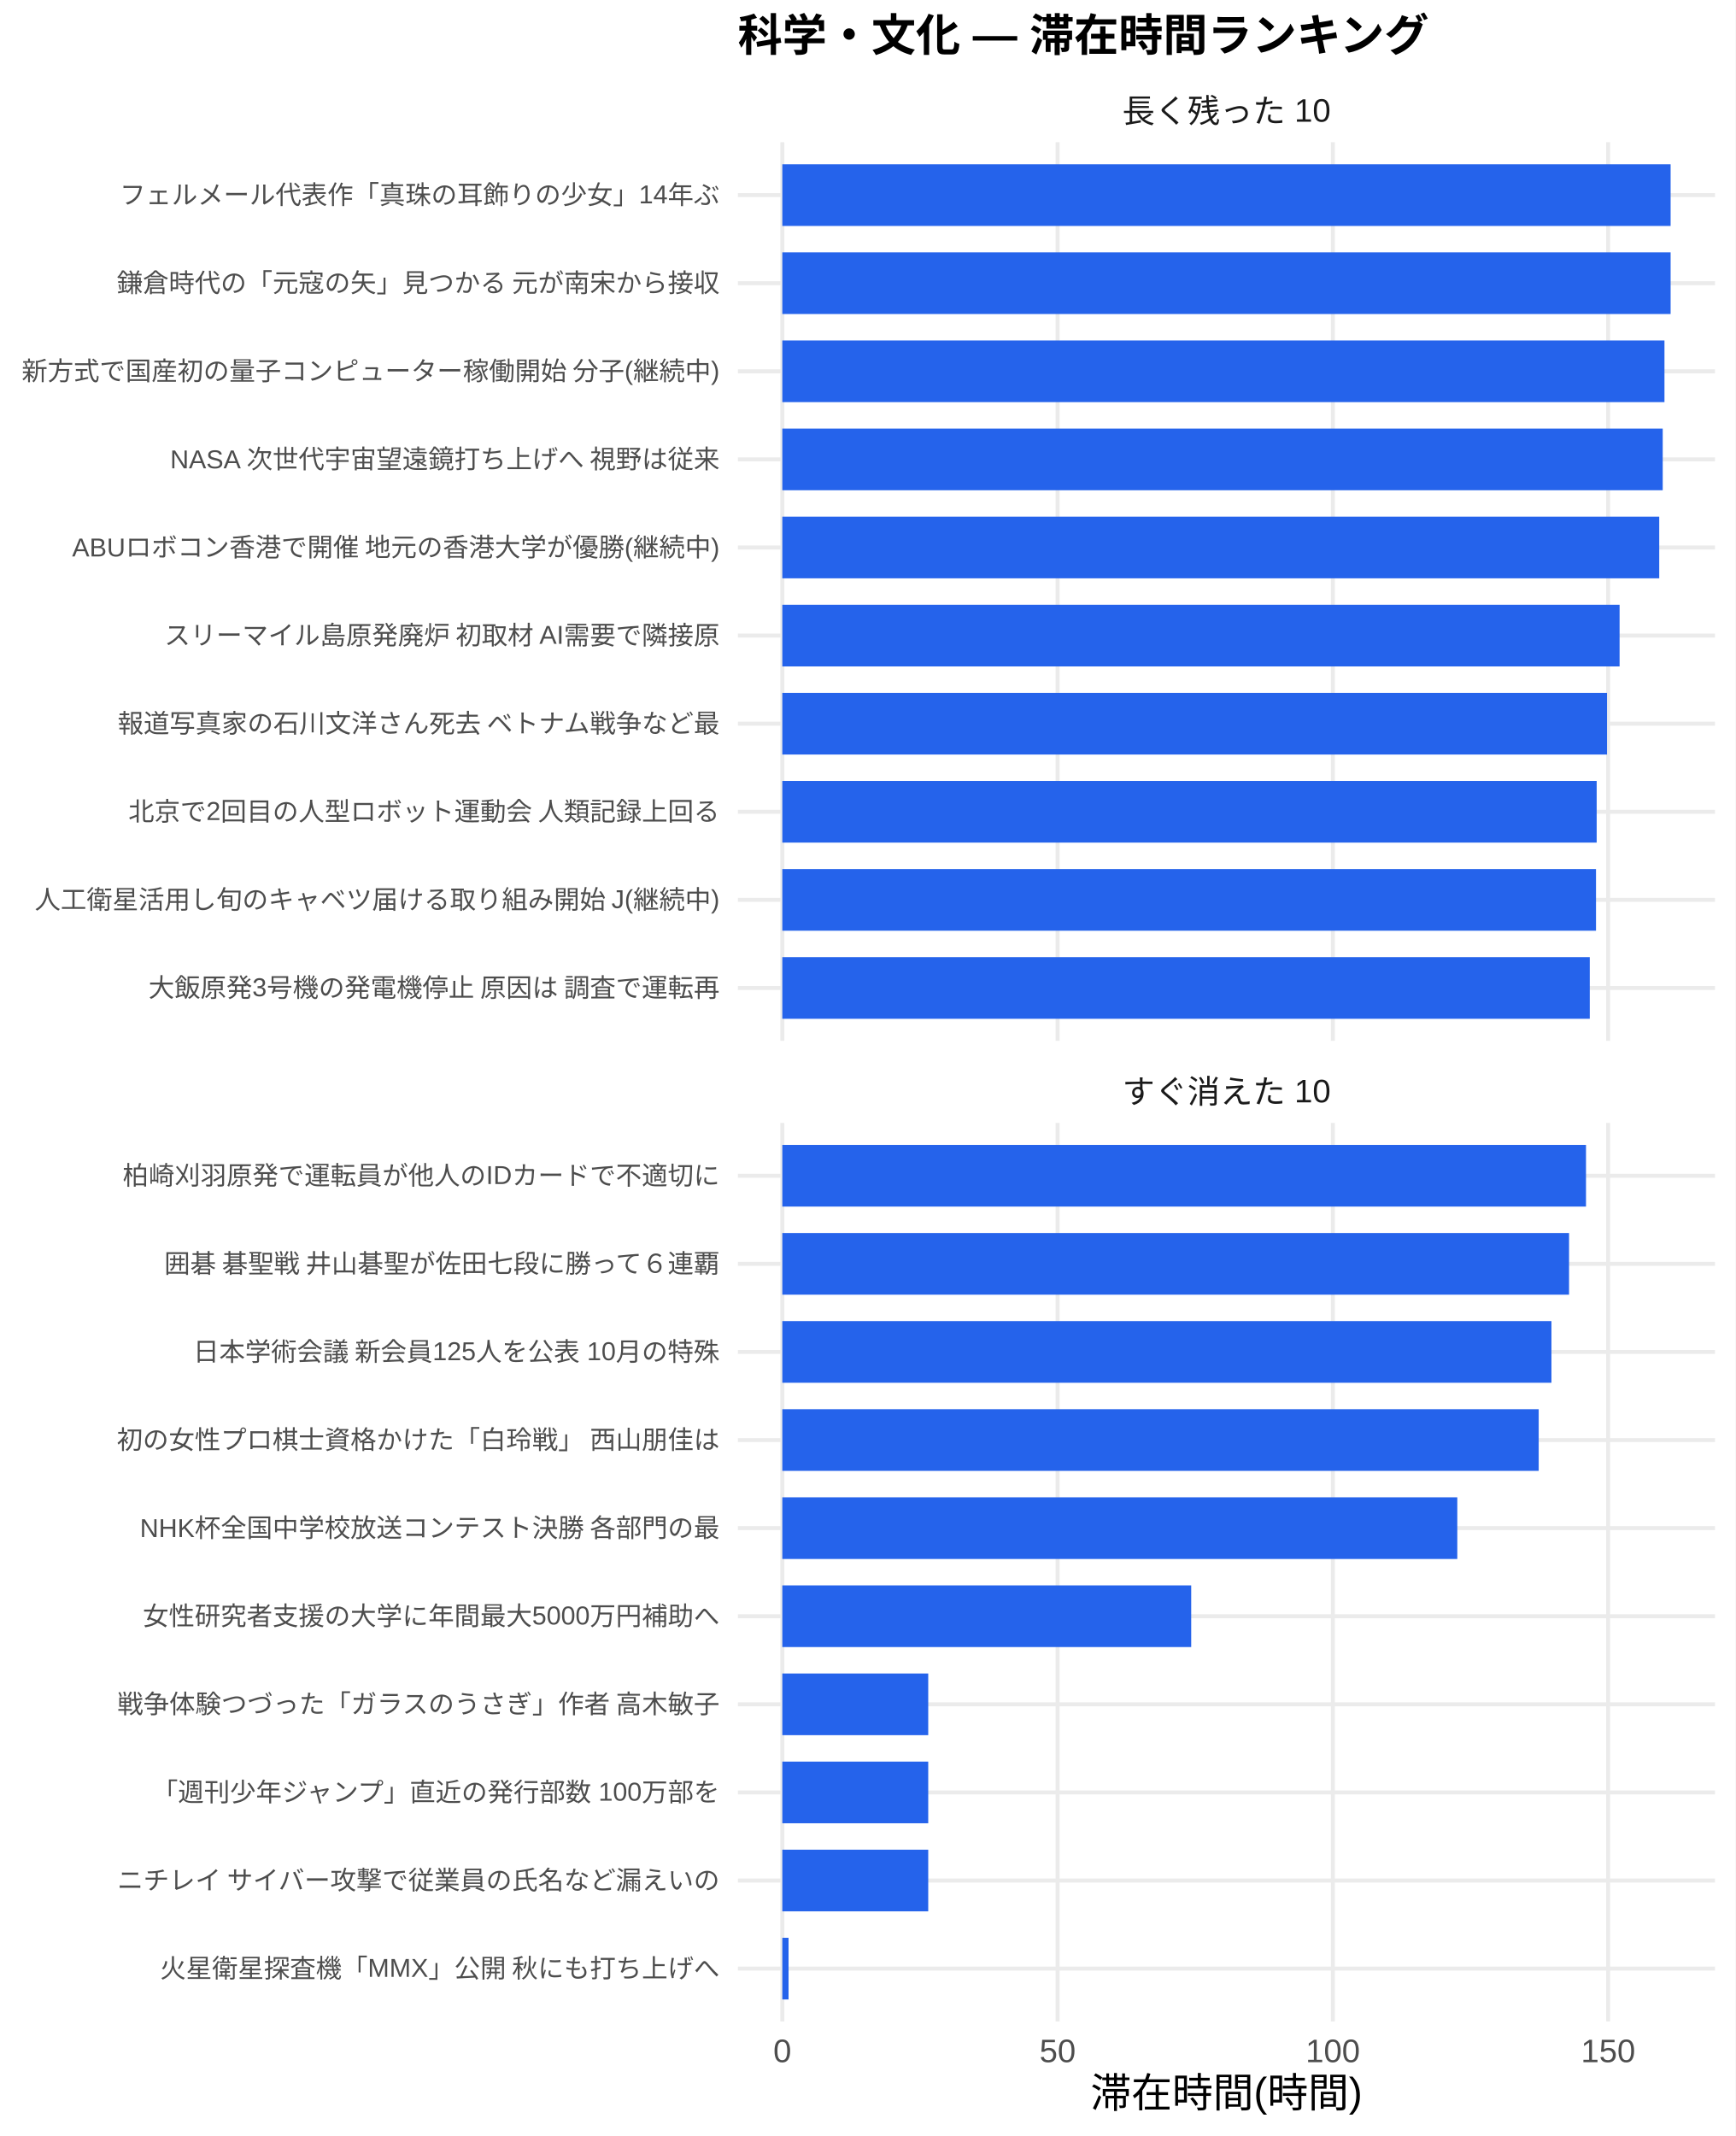
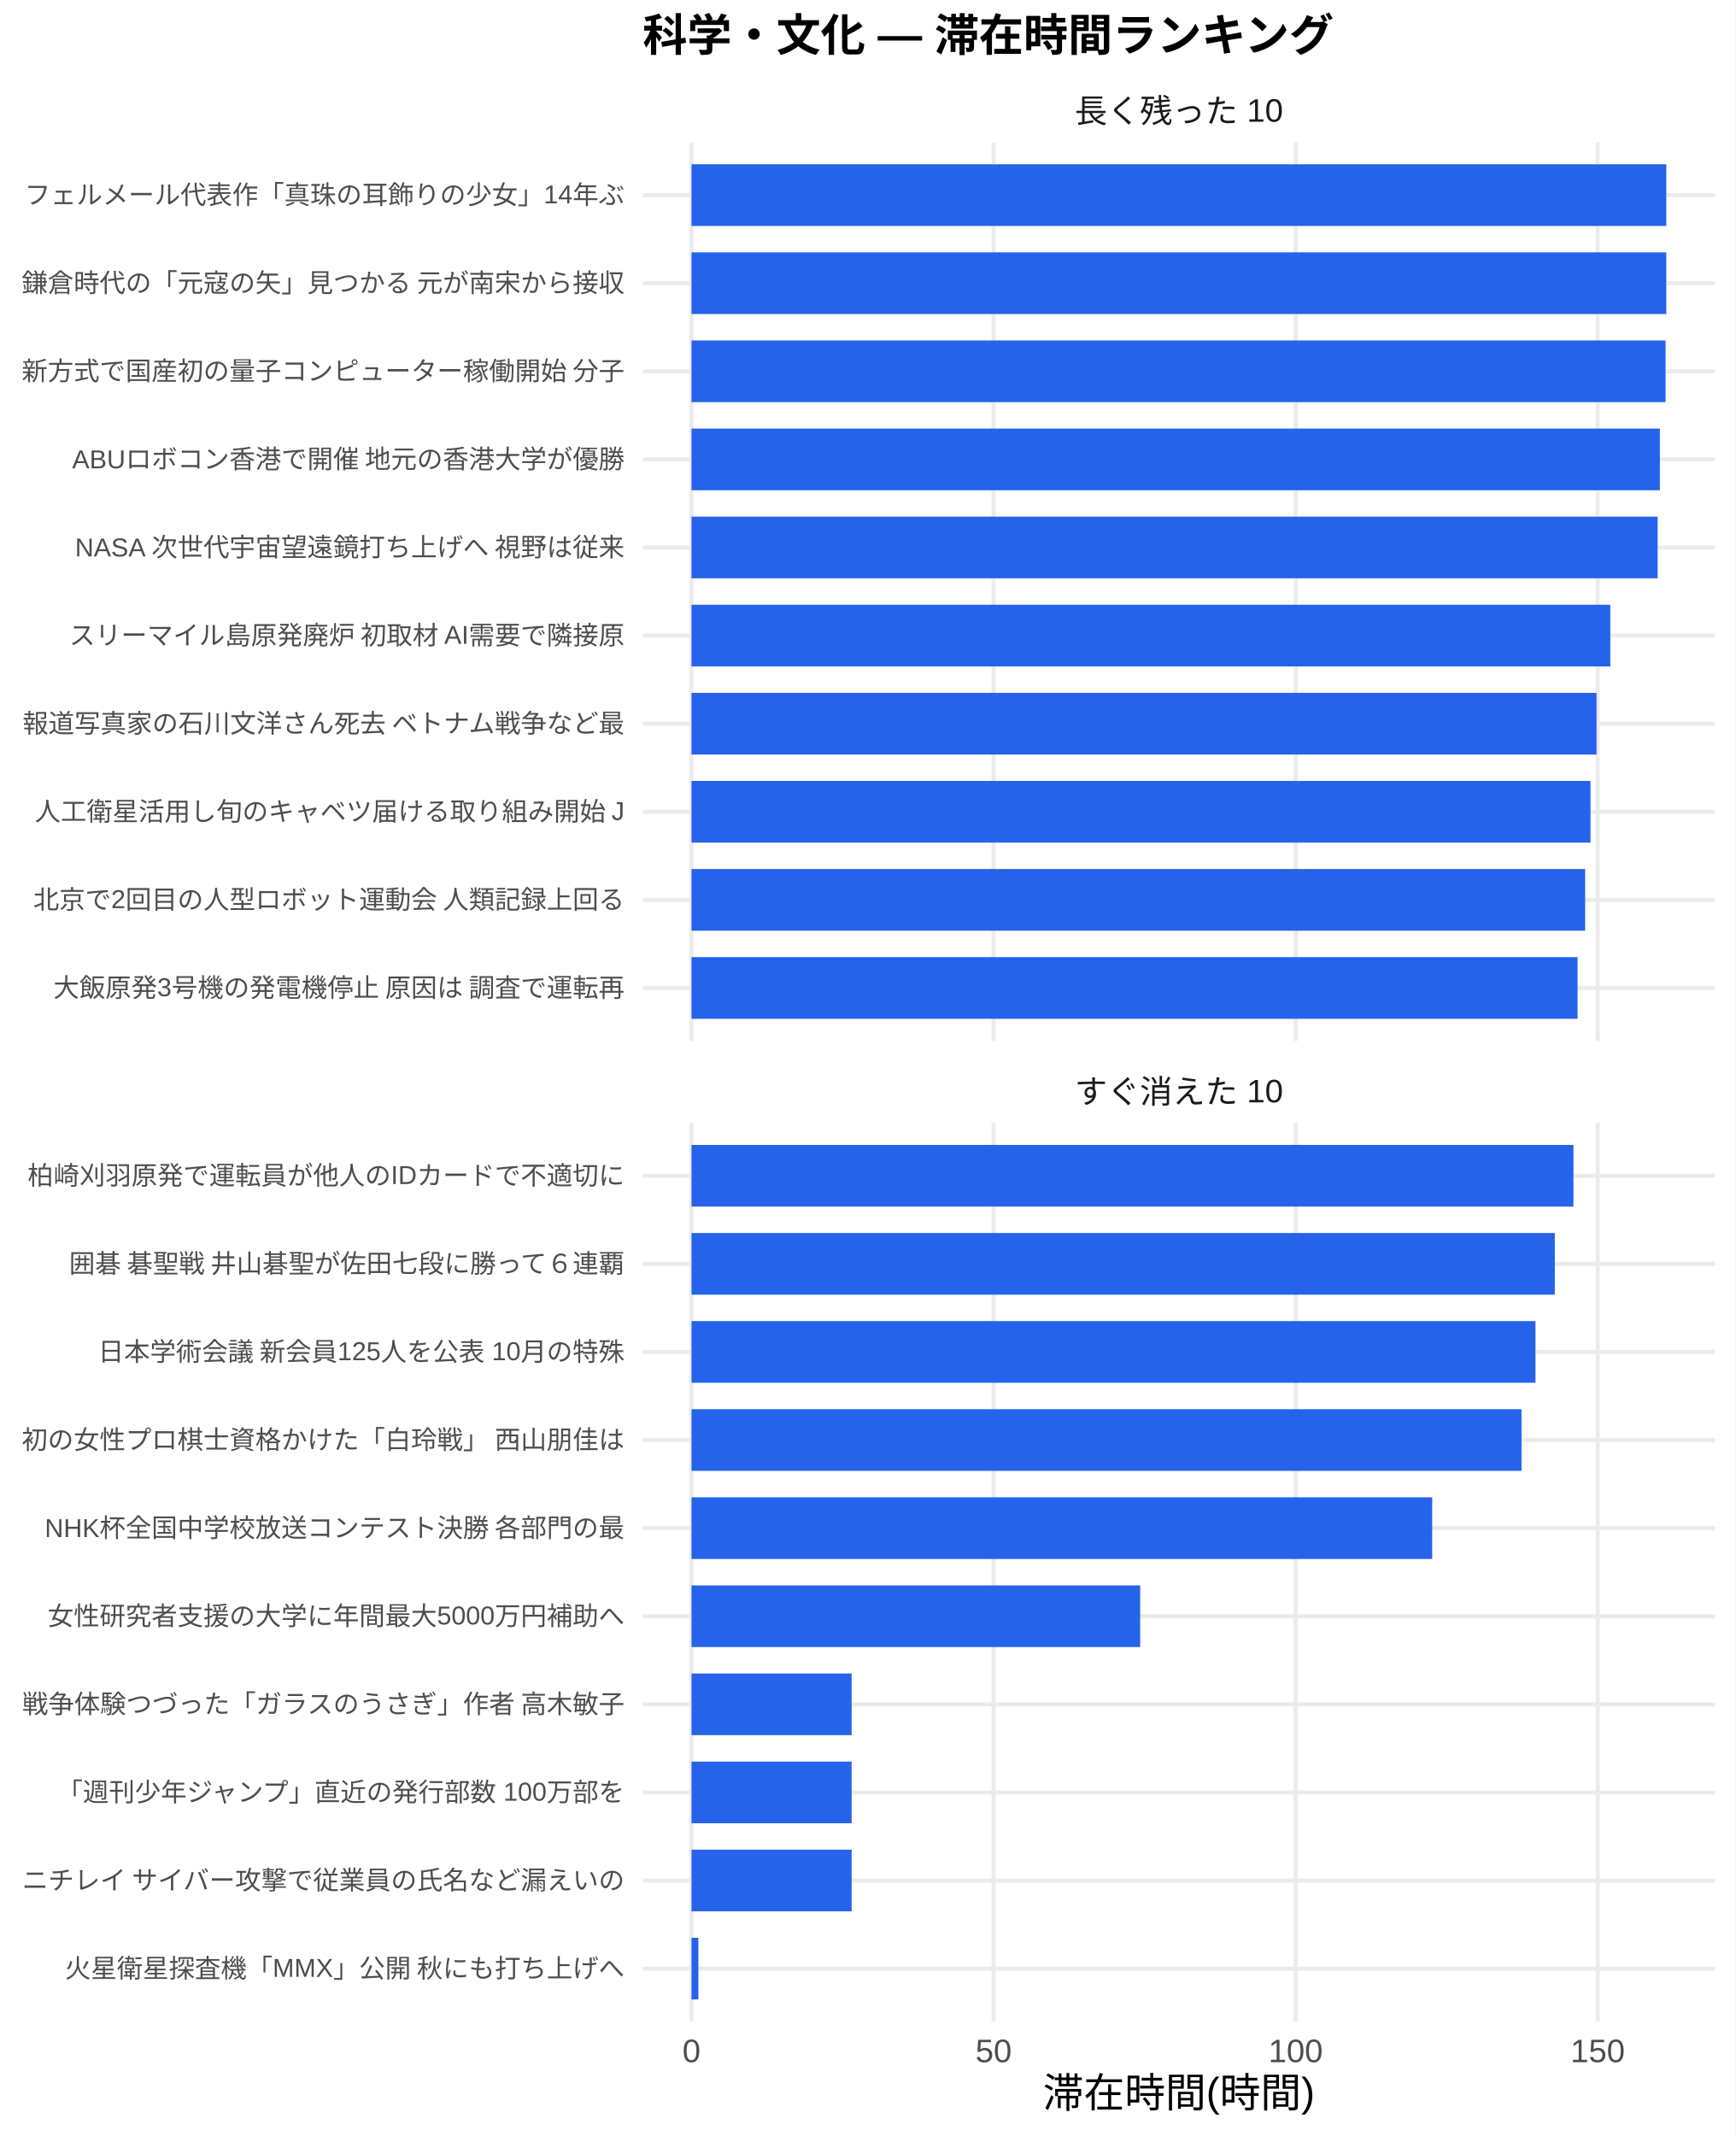
<svg xmlns="http://www.w3.org/2000/svg" width="468.00pt" height="576.00pt" viewBox="0 0 468.00 576.00">
  <g class="svglite">
    <defs>
      <style type="text/css">
    .svglite line, .svglite polyline, .svglite polygon, .svglite path, .svglite rect, .svglite circle {
      fill: none;
      stroke: #000000;
      stroke-linecap: round;
      stroke-linejoin: round;
      stroke-miterlimit: 10.00;
    }
    .svglite text {
      white-space: pre;
    }
    .svglite g.glyphgroup path {
      fill: inherit;
      stroke: none;
    }
  </style>
    </defs>
    <rect width="100%" height="100%" style="stroke: none; fill: #FFFFFF;" />
    <defs>
      <clipPath id="cpMC4wMHw0NjguMDB8MC4wMHw1NzYuMDA=">
        <rect x="0.00" y="0.00" width="468.00" height="576.00" />
      </clipPath>
    </defs>
    <g clip-path="url(#cpMC4wMHw0NjguMDB8MC4wMHw1NzYuMDA=)">
      <rect x="0.00" y="0.00" width="468.00" height="576.00" style="stroke-width: 1.07; stroke: none; fill: #FFFFFF;" />
    </g>
    <defs>
-       <clipPath id="cpMTk5LjAwfDQ2Mi41MnwzOC4zNnwyODAuNjc=">
-         <rect x="199.00" y="38.36" width="263.52" height="242.31" />
+       <clipPath id="cpMTczLjM1fDQ2Mi41MnwzOC4zNnwyODAuNjc=">
+         <rect x="173.35" y="38.36" width="289.17" height="242.31" />
      </clipPath>
    </defs>
-     <g clip-path="url(#cpMTk5LjAwfDQ2Mi41MnwzOC4zNnwyODAuNjc=)">
-       <polyline points="199.00,266.42 462.52,266.42 " style="stroke-width: 1.07; stroke: #EBEBEB; stroke-linecap: butt;" />
-       <polyline points="199.00,242.66 462.52,242.66 " style="stroke-width: 1.07; stroke: #EBEBEB; stroke-linecap: butt;" />
-       <polyline points="199.00,218.91 462.52,218.91 " style="stroke-width: 1.07; stroke: #EBEBEB; stroke-linecap: butt;" />
-       <polyline points="199.00,195.15 462.52,195.15 " style="stroke-width: 1.07; stroke: #EBEBEB; stroke-linecap: butt;" />
-       <polyline points="199.00,171.39 462.52,171.39 " style="stroke-width: 1.07; stroke: #EBEBEB; stroke-linecap: butt;" />
-       <polyline points="199.00,147.64 462.52,147.64 " style="stroke-width: 1.07; stroke: #EBEBEB; stroke-linecap: butt;" />
-       <polyline points="199.00,123.88 462.52,123.88 " style="stroke-width: 1.07; stroke: #EBEBEB; stroke-linecap: butt;" />
-       <polyline points="199.00,100.13 462.52,100.13 " style="stroke-width: 1.07; stroke: #EBEBEB; stroke-linecap: butt;" />
-       <polyline points="199.00,76.37 462.52,76.37 " style="stroke-width: 1.07; stroke: #EBEBEB; stroke-linecap: butt;" />
-       <polyline points="199.00,52.61 462.52,52.61 " style="stroke-width: 1.07; stroke: #EBEBEB; stroke-linecap: butt;" />
-       <polyline points="210.98,280.67 210.98,38.36 " style="stroke-width: 1.07; stroke: #EBEBEB; stroke-linecap: butt;" />
-       <polyline points="285.22,280.67 285.22,38.36 " style="stroke-width: 1.07; stroke: #EBEBEB; stroke-linecap: butt;" />
-       <polyline points="359.45,280.67 359.45,38.36 " style="stroke-width: 1.07; stroke: #EBEBEB; stroke-linecap: butt;" />
-       <polyline points="433.69,280.67 433.69,38.36 " style="stroke-width: 1.07; stroke: #EBEBEB; stroke-linecap: butt;" />
-       <rect x="210.98" y="44.30" width="239.56" height="16.63" style="stroke-width: 1.07; stroke: none; stroke-linecap: butt; stroke-linejoin: miter; fill: #2563EB;" />
-       <rect x="210.98" y="68.05" width="239.56" height="16.63" style="stroke-width: 1.07; stroke: none; stroke-linecap: butt; stroke-linejoin: miter; fill: #2563EB;" />
-       <rect x="210.98" y="91.81" width="237.90" height="16.63" style="stroke-width: 1.07; stroke: none; stroke-linecap: butt; stroke-linejoin: miter; fill: #2563EB;" />
-       <rect x="210.98" y="115.57" width="237.43" height="16.63" style="stroke-width: 1.07; stroke: none; stroke-linecap: butt; stroke-linejoin: miter; fill: #2563EB;" />
-       <rect x="210.98" y="139.32" width="236.49" height="16.63" style="stroke-width: 1.07; stroke: none; stroke-linecap: butt; stroke-linejoin: miter; fill: #2563EB;" />
-       <rect x="210.98" y="163.08" width="225.80" height="16.63" style="stroke-width: 1.07; stroke: none; stroke-linecap: butt; stroke-linejoin: miter; fill: #2563EB;" />
-       <rect x="210.98" y="186.84" width="222.41" height="16.63" style="stroke-width: 1.07; stroke: none; stroke-linecap: butt; stroke-linejoin: miter; fill: #2563EB;" />
-       <rect x="210.98" y="210.59" width="219.62" height="16.63" style="stroke-width: 1.07; stroke: none; stroke-linecap: butt; stroke-linejoin: miter; fill: #2563EB;" />
-       <rect x="210.98" y="234.35" width="219.44" height="16.63" style="stroke-width: 1.07; stroke: none; stroke-linecap: butt; stroke-linejoin: miter; fill: #2563EB;" />
-       <rect x="210.98" y="258.10" width="217.76" height="16.63" style="stroke-width: 1.07; stroke: none; stroke-linecap: butt; stroke-linejoin: miter; fill: #2563EB;" />
+     <g clip-path="url(#cpMTczLjM1fDQ2Mi41MnwzOC4zNnwyODAuNjc=)">
+       <polyline points="173.35,266.42 462.52,266.42 " style="stroke-width: 1.07; stroke: #EBEBEB; stroke-linecap: butt;" />
+       <polyline points="173.35,242.66 462.52,242.66 " style="stroke-width: 1.07; stroke: #EBEBEB; stroke-linecap: butt;" />
+       <polyline points="173.35,218.91 462.52,218.91 " style="stroke-width: 1.07; stroke: #EBEBEB; stroke-linecap: butt;" />
+       <polyline points="173.35,195.15 462.52,195.15 " style="stroke-width: 1.07; stroke: #EBEBEB; stroke-linecap: butt;" />
+       <polyline points="173.35,171.39 462.52,171.39 " style="stroke-width: 1.07; stroke: #EBEBEB; stroke-linecap: butt;" />
+       <polyline points="173.35,147.64 462.52,147.64 " style="stroke-width: 1.07; stroke: #EBEBEB; stroke-linecap: butt;" />
+       <polyline points="173.35,123.88 462.52,123.88 " style="stroke-width: 1.07; stroke: #EBEBEB; stroke-linecap: butt;" />
+       <polyline points="173.35,100.13 462.52,100.13 " style="stroke-width: 1.07; stroke: #EBEBEB; stroke-linecap: butt;" />
+       <polyline points="173.35,76.37 462.52,76.37 " style="stroke-width: 1.07; stroke: #EBEBEB; stroke-linecap: butt;" />
+       <polyline points="173.35,52.61 462.52,52.61 " style="stroke-width: 1.07; stroke: #EBEBEB; stroke-linecap: butt;" />
+       <polyline points="186.49,280.67 186.49,38.36 " style="stroke-width: 1.07; stroke: #EBEBEB; stroke-linecap: butt;" />
+       <polyline points="267.96,280.67 267.96,38.36 " style="stroke-width: 1.07; stroke: #EBEBEB; stroke-linecap: butt;" />
+       <polyline points="349.42,280.67 349.42,38.36 " style="stroke-width: 1.07; stroke: #EBEBEB; stroke-linecap: butt;" />
+       <polyline points="430.88,280.67 430.88,38.36 " style="stroke-width: 1.07; stroke: #EBEBEB; stroke-linecap: butt;" />
+       <rect x="186.49" y="44.30" width="262.88" height="16.63" style="stroke-width: 1.07; stroke: none; stroke-linecap: butt; stroke-linejoin: miter; fill: #2563EB;" />
+       <rect x="186.49" y="68.05" width="262.88" height="16.63" style="stroke-width: 1.07; stroke: none; stroke-linecap: butt; stroke-linejoin: miter; fill: #2563EB;" />
+       <rect x="186.49" y="91.81" width="262.69" height="16.63" style="stroke-width: 1.07; stroke: none; stroke-linecap: butt; stroke-linejoin: miter; fill: #2563EB;" />
+       <rect x="186.49" y="115.57" width="261.15" height="16.63" style="stroke-width: 1.07; stroke: none; stroke-linecap: butt; stroke-linejoin: miter; fill: #2563EB;" />
+       <rect x="186.49" y="139.32" width="260.55" height="16.63" style="stroke-width: 1.07; stroke: none; stroke-linecap: butt; stroke-linejoin: miter; fill: #2563EB;" />
+       <rect x="186.49" y="163.08" width="247.79" height="16.63" style="stroke-width: 1.07; stroke: none; stroke-linecap: butt; stroke-linejoin: miter; fill: #2563EB;" />
+       <rect x="186.49" y="186.84" width="244.07" height="16.63" style="stroke-width: 1.07; stroke: none; stroke-linecap: butt; stroke-linejoin: miter; fill: #2563EB;" />
+       <rect x="186.49" y="210.59" width="242.44" height="16.63" style="stroke-width: 1.07; stroke: none; stroke-linecap: butt; stroke-linejoin: miter; fill: #2563EB;" />
+       <rect x="186.49" y="234.35" width="241.00" height="16.63" style="stroke-width: 1.07; stroke: none; stroke-linecap: butt; stroke-linejoin: miter; fill: #2563EB;" />
+       <rect x="186.49" y="258.10" width="238.96" height="16.63" style="stroke-width: 1.07; stroke: none; stroke-linecap: butt; stroke-linejoin: miter; fill: #2563EB;" />
    </g>
    <g clip-path="url(#cpMC4wMHw0NjguMDB8MC4wMHw1NzYuMDA=)">
</g>
    <defs>
-       <clipPath id="cpMTk5LjAwfDQ2Mi41MnwzMDIuODB8NTQ1LjEy">
-         <rect x="199.00" y="302.80" width="263.52" height="242.31" />
+       <clipPath id="cpMTczLjM1fDQ2Mi41MnwzMDIuODB8NTQ1LjEy">
+         <rect x="173.35" y="302.80" width="289.17" height="242.31" />
      </clipPath>
    </defs>
-     <g clip-path="url(#cpMTk5LjAwfDQ2Mi41MnwzMDIuODB8NTQ1LjEy)">
-       <polyline points="199.00,530.86 462.52,530.86 " style="stroke-width: 1.07; stroke: #EBEBEB; stroke-linecap: butt;" />
-       <polyline points="199.00,507.11 462.52,507.11 " style="stroke-width: 1.07; stroke: #EBEBEB; stroke-linecap: butt;" />
-       <polyline points="199.00,483.35 462.52,483.35 " style="stroke-width: 1.07; stroke: #EBEBEB; stroke-linecap: butt;" />
-       <polyline points="199.00,459.59 462.52,459.59 " style="stroke-width: 1.07; stroke: #EBEBEB; stroke-linecap: butt;" />
-       <polyline points="199.00,435.84 462.52,435.84 " style="stroke-width: 1.07; stroke: #EBEBEB; stroke-linecap: butt;" />
-       <polyline points="199.00,412.08 462.52,412.08 " style="stroke-width: 1.07; stroke: #EBEBEB; stroke-linecap: butt;" />
-       <polyline points="199.00,388.33 462.52,388.33 " style="stroke-width: 1.07; stroke: #EBEBEB; stroke-linecap: butt;" />
-       <polyline points="199.00,364.57 462.52,364.57 " style="stroke-width: 1.07; stroke: #EBEBEB; stroke-linecap: butt;" />
-       <polyline points="199.00,340.81 462.52,340.81 " style="stroke-width: 1.07; stroke: #EBEBEB; stroke-linecap: butt;" />
-       <polyline points="199.00,317.06 462.52,317.06 " style="stroke-width: 1.07; stroke: #EBEBEB; stroke-linecap: butt;" />
-       <polyline points="210.98,545.12 210.98,302.80 " style="stroke-width: 1.07; stroke: #EBEBEB; stroke-linecap: butt;" />
-       <polyline points="285.22,545.12 285.22,302.80 " style="stroke-width: 1.07; stroke: #EBEBEB; stroke-linecap: butt;" />
-       <polyline points="359.45,545.12 359.45,302.80 " style="stroke-width: 1.07; stroke: #EBEBEB; stroke-linecap: butt;" />
-       <polyline points="433.69,545.12 433.69,302.80 " style="stroke-width: 1.07; stroke: #EBEBEB; stroke-linecap: butt;" />
-       <rect x="210.98" y="308.74" width="216.74" height="16.63" style="stroke-width: 1.07; stroke: none; stroke-linecap: butt; stroke-linejoin: miter; fill: #2563EB;" />
-       <rect x="210.98" y="332.50" width="212.17" height="16.63" style="stroke-width: 1.07; stroke: none; stroke-linecap: butt; stroke-linejoin: miter; fill: #2563EB;" />
-       <rect x="210.98" y="356.25" width="207.42" height="16.63" style="stroke-width: 1.07; stroke: none; stroke-linecap: butt; stroke-linejoin: miter; fill: #2563EB;" />
-       <rect x="210.98" y="380.01" width="203.98" height="16.63" style="stroke-width: 1.07; stroke: none; stroke-linecap: butt; stroke-linejoin: miter; fill: #2563EB;" />
-       <rect x="210.98" y="403.77" width="182.03" height="16.63" style="stroke-width: 1.07; stroke: none; stroke-linecap: butt; stroke-linejoin: miter; fill: #2563EB;" />
-       <rect x="210.98" y="427.52" width="110.27" height="16.63" style="stroke-width: 1.07; stroke: none; stroke-linecap: butt; stroke-linejoin: miter; fill: #2563EB;" />
-       <rect x="210.98" y="451.28" width="39.35" height="16.63" style="stroke-width: 1.07; stroke: none; stroke-linecap: butt; stroke-linejoin: miter; fill: #2563EB;" />
-       <rect x="210.98" y="475.04" width="39.35" height="16.63" style="stroke-width: 1.07; stroke: none; stroke-linecap: butt; stroke-linejoin: miter; fill: #2563EB;" />
-       <rect x="210.98" y="498.79" width="39.35" height="16.63" style="stroke-width: 1.07; stroke: none; stroke-linecap: butt; stroke-linejoin: miter; fill: #2563EB;" />
-       <rect x="210.98" y="522.55" width="1.68" height="16.63" style="stroke-width: 1.07; stroke: none; stroke-linecap: butt; stroke-linejoin: miter; fill: #2563EB;" />
+     <g clip-path="url(#cpMTczLjM1fDQ2Mi41MnwzMDIuODB8NTQ1LjEy)">
+       <polyline points="173.35,530.86 462.52,530.86 " style="stroke-width: 1.07; stroke: #EBEBEB; stroke-linecap: butt;" />
+       <polyline points="173.35,507.11 462.52,507.11 " style="stroke-width: 1.07; stroke: #EBEBEB; stroke-linecap: butt;" />
+       <polyline points="173.35,483.35 462.52,483.35 " style="stroke-width: 1.07; stroke: #EBEBEB; stroke-linecap: butt;" />
+       <polyline points="173.35,459.59 462.52,459.59 " style="stroke-width: 1.07; stroke: #EBEBEB; stroke-linecap: butt;" />
+       <polyline points="173.35,435.84 462.52,435.84 " style="stroke-width: 1.07; stroke: #EBEBEB; stroke-linecap: butt;" />
+       <polyline points="173.35,412.08 462.52,412.08 " style="stroke-width: 1.07; stroke: #EBEBEB; stroke-linecap: butt;" />
+       <polyline points="173.35,388.33 462.52,388.33 " style="stroke-width: 1.07; stroke: #EBEBEB; stroke-linecap: butt;" />
+       <polyline points="173.35,364.57 462.52,364.57 " style="stroke-width: 1.07; stroke: #EBEBEB; stroke-linecap: butt;" />
+       <polyline points="173.35,340.81 462.52,340.81 " style="stroke-width: 1.07; stroke: #EBEBEB; stroke-linecap: butt;" />
+       <polyline points="173.35,317.06 462.52,317.06 " style="stroke-width: 1.07; stroke: #EBEBEB; stroke-linecap: butt;" />
+       <polyline points="186.49,545.12 186.49,302.80 " style="stroke-width: 1.07; stroke: #EBEBEB; stroke-linecap: butt;" />
+       <polyline points="267.96,545.12 267.96,302.80 " style="stroke-width: 1.07; stroke: #EBEBEB; stroke-linecap: butt;" />
+       <polyline points="349.42,545.12 349.42,302.80 " style="stroke-width: 1.07; stroke: #EBEBEB; stroke-linecap: butt;" />
+       <polyline points="430.88,545.12 430.88,302.80 " style="stroke-width: 1.07; stroke: #EBEBEB; stroke-linecap: butt;" />
+       <rect x="186.49" y="308.74" width="237.85" height="16.63" style="stroke-width: 1.07; stroke: none; stroke-linecap: butt; stroke-linejoin: miter; fill: #2563EB;" />
+       <rect x="186.49" y="332.50" width="232.82" height="16.63" style="stroke-width: 1.07; stroke: none; stroke-linecap: butt; stroke-linejoin: miter; fill: #2563EB;" />
+       <rect x="186.49" y="356.25" width="227.61" height="16.63" style="stroke-width: 1.07; stroke: none; stroke-linecap: butt; stroke-linejoin: miter; fill: #2563EB;" />
+       <rect x="186.49" y="380.01" width="223.84" height="16.63" style="stroke-width: 1.07; stroke: none; stroke-linecap: butt; stroke-linejoin: miter; fill: #2563EB;" />
+       <rect x="186.49" y="403.77" width="199.75" height="16.63" style="stroke-width: 1.07; stroke: none; stroke-linecap: butt; stroke-linejoin: miter; fill: #2563EB;" />
+       <rect x="186.49" y="427.52" width="121.00" height="16.63" style="stroke-width: 1.07; stroke: none; stroke-linecap: butt; stroke-linejoin: miter; fill: #2563EB;" />
+       <rect x="186.49" y="451.28" width="43.18" height="16.63" style="stroke-width: 1.07; stroke: none; stroke-linecap: butt; stroke-linejoin: miter; fill: #2563EB;" />
+       <rect x="186.49" y="475.04" width="43.18" height="16.63" style="stroke-width: 1.07; stroke: none; stroke-linecap: butt; stroke-linejoin: miter; fill: #2563EB;" />
+       <rect x="186.49" y="498.79" width="43.18" height="16.63" style="stroke-width: 1.07; stroke: none; stroke-linecap: butt; stroke-linejoin: miter; fill: #2563EB;" />
+       <rect x="186.49" y="522.55" width="1.85" height="16.63" style="stroke-width: 1.07; stroke: none; stroke-linecap: butt; stroke-linejoin: miter; fill: #2563EB;" />
    </g>
    <g clip-path="url(#cpMC4wMHw0NjguMDB8MC4wMHw1NzYuMDA=)">
</g>
    <defs>
-       <clipPath id="cpMTk5LjAwfDQ2Mi41MnwyODYuMTV8MzAyLjgw">
-         <rect x="199.00" y="286.15" width="263.52" height="16.65" />
+       <clipPath id="cpMTczLjM1fDQ2Mi41MnwyODYuMTV8MzAyLjgw">
+         <rect x="173.35" y="286.15" width="289.17" height="16.65" />
      </clipPath>
    </defs>
-     <g clip-path="url(#cpMTk5LjAwfDQ2Mi41MnwyODYuMTV8MzAyLjgw)">
-       <text x="330.76" y="297.50" text-anchor="middle" style="font-size: 8.80px;fill: #1A1A1A; font-family: &quot;Liberation Sans&quot;;" textLength="56.20px" lengthAdjust="spacingAndGlyphs">すぐ消えた 10</text>
+     <g clip-path="url(#cpMTczLjM1fDQ2Mi41MnwyODYuMTV8MzAyLjgw)">
+       <text x="317.93" y="297.50" text-anchor="middle" style="font-size: 8.80px;fill: #1A1A1A; font-family: &quot;Liberation Sans&quot;;" textLength="56.20px" lengthAdjust="spacingAndGlyphs">すぐ消えた 10</text>
    </g>
    <g clip-path="url(#cpMC4wMHw0NjguMDB8MC4wMHw1NzYuMDA=)">
</g>
    <defs>
-       <clipPath id="cpMTk5LjAwfDQ2Mi41MnwyMS43MXwzOC4zNg==">
-         <rect x="199.00" y="21.71" width="263.52" height="16.65" />
+       <clipPath id="cpMTczLjM1fDQ2Mi41MnwyMS43MXwzOC4zNg==">
+         <rect x="173.35" y="21.71" width="289.17" height="16.65" />
      </clipPath>
    </defs>
-     <g clip-path="url(#cpMTk5LjAwfDQ2Mi41MnwyMS43MXwzOC4zNg==)">
-       <text x="330.76" y="33.06" text-anchor="middle" style="font-size: 8.80px;fill: #1A1A1A; font-family: &quot;Liberation Sans&quot;;" textLength="56.20px" lengthAdjust="spacingAndGlyphs">長く残った 10</text>
+     <g clip-path="url(#cpMTczLjM1fDQ2Mi41MnwyMS43MXwzOC4zNg==)">
+       <text x="317.93" y="33.06" text-anchor="middle" style="font-size: 8.80px;fill: #1A1A1A; font-family: &quot;Liberation Sans&quot;;" textLength="56.20px" lengthAdjust="spacingAndGlyphs">長く残った 10</text>
    </g>
    <g clip-path="url(#cpMC4wMHw0NjguMDB8MC4wMHw1NzYuMDA=)">
-       <text x="210.98" y="556.10" text-anchor="middle" style="font-size: 8.80px;fill: #4D4D4D; font-family: &quot;Liberation Sans&quot;;" textLength="4.89px" lengthAdjust="spacingAndGlyphs">0</text>
-       <text x="285.22" y="556.10" text-anchor="middle" style="font-size: 8.80px;fill: #4D4D4D; font-family: &quot;Liberation Sans&quot;;" textLength="9.78px" lengthAdjust="spacingAndGlyphs">50</text>
-       <text x="359.45" y="556.10" text-anchor="middle" style="font-size: 8.80px;fill: #4D4D4D; font-family: &quot;Liberation Sans&quot;;" textLength="14.67px" lengthAdjust="spacingAndGlyphs">100</text>
-       <text x="433.69" y="556.10" text-anchor="middle" style="font-size: 8.80px;fill: #4D4D4D; font-family: &quot;Liberation Sans&quot;;" textLength="14.67px" lengthAdjust="spacingAndGlyphs">150</text>
-       <text x="194.07" y="268.83" text-anchor="end" style="font-size: 7.00px;fill: #4D4D4D; font-family: &quot;Liberation Sans&quot;;" textLength="154.77px" lengthAdjust="spacingAndGlyphs">大飯原発3号機の発電機停止 原因は 調査で運転再</text>
-       <text x="194.07" y="245.07" text-anchor="end" style="font-size: 7.00px;fill: #4D4D4D; font-family: &quot;Liberation Sans&quot;;" textLength="185.09px" lengthAdjust="spacingAndGlyphs">人工衛星活用し旬のキャベツ届ける取り組み開始 J(継続中)</text>
-       <text x="194.07" y="221.31" text-anchor="end" style="font-size: 7.00px;fill: #4D4D4D; font-family: &quot;Liberation Sans&quot;;" textLength="159.83px" lengthAdjust="spacingAndGlyphs">北京で2回目の人型ロボット運動会 人類記録上回る</text>
-       <text x="194.07" y="197.56" text-anchor="end" style="font-size: 7.00px;fill: #4D4D4D; font-family: &quot;Liberation Sans&quot;;" textLength="162.94px" lengthAdjust="spacingAndGlyphs">報道写真家の石川文洋さん死去 ベトナム戦争など最</text>
-       <text x="194.07" y="173.80" text-anchor="end" style="font-size: 7.00px;fill: #4D4D4D; font-family: &quot;Liberation Sans&quot;;" textLength="150.09px" lengthAdjust="spacingAndGlyphs">スリーマイル島原発廃炉 初取材 AI需要で隣接原</text>
-       <text x="194.07" y="150.05" text-anchor="end" style="font-size: 7.00px;fill: #4D4D4D; font-family: &quot;Liberation Sans&quot;;" textLength="175.00px" lengthAdjust="spacingAndGlyphs">ABUロボコン香港で開催 地元の香港大学が優勝(継続中)</text>
-       <text x="194.07" y="126.29" text-anchor="end" style="font-size: 7.00px;fill: #4D4D4D; font-family: &quot;Liberation Sans&quot;;" textLength="148.56px" lengthAdjust="spacingAndGlyphs">NASA 次世代宇宙望遠鏡打ち上げへ 視野は従来</text>
-       <text x="194.07" y="102.53" text-anchor="end" style="font-size: 7.00px;fill: #4D4D4D; font-family: &quot;Liberation Sans&quot;;" textLength="188.59px" lengthAdjust="spacingAndGlyphs">新方式で国産初の量子コンピューター稼働開始 分子(継続中)</text>
-       <text x="194.07" y="78.78" text-anchor="end" style="font-size: 7.00px;fill: #4D4D4D; font-family: &quot;Liberation Sans&quot;;" textLength="162.94px" lengthAdjust="spacingAndGlyphs">鎌倉時代の「元寇の矢」見つかる 元が南宋から接収</text>
-       <text x="194.07" y="55.02" text-anchor="end" style="font-size: 7.00px;fill: #4D4D4D; font-family: &quot;Liberation Sans&quot;;" textLength="161.78px" lengthAdjust="spacingAndGlyphs">フェルメール代表作「真珠の耳飾りの少女」14年ぶ</text>
-       <text x="194.07" y="533.27" text-anchor="end" style="font-size: 7.00px;fill: #4D4D4D; font-family: &quot;Liberation Sans&quot;;" textLength="151.27px" lengthAdjust="spacingAndGlyphs">火星衛星探査機「MMX」公開 秋にも打ち上げへ</text>
-       <text x="194.07" y="509.51" text-anchor="end" style="font-size: 7.00px;fill: #4D4D4D; font-family: &quot;Liberation Sans&quot;;" textLength="162.94px" lengthAdjust="spacingAndGlyphs">ニチレイ サイバー攻撃で従業員の氏名など漏えいの</text>
-       <text x="194.07" y="485.76" text-anchor="end" style="font-size: 7.00px;fill: #4D4D4D; font-family: &quot;Liberation Sans&quot;;" textLength="153.61px" lengthAdjust="spacingAndGlyphs">「週刊少年ジャンプ」直近の発行部数 100万部を</text>
-       <text x="194.07" y="462.00" text-anchor="end" style="font-size: 7.00px;fill: #4D4D4D; font-family: &quot;Liberation Sans&quot;;" textLength="162.94px" lengthAdjust="spacingAndGlyphs">戦争体験つづった「ガラスのうさぎ」作者 高木敏子</text>
-       <text x="194.07" y="438.25" text-anchor="end" style="font-size: 7.00px;fill: #4D4D4D; font-family: &quot;Liberation Sans&quot;;" textLength="155.56px" lengthAdjust="spacingAndGlyphs">女性研究者支援の大学に年間最大5000万円補助へ</text>
-       <text x="194.07" y="414.49" text-anchor="end" style="font-size: 7.00px;fill: #4D4D4D; font-family: &quot;Liberation Sans&quot;;" textLength="156.73px" lengthAdjust="spacingAndGlyphs">NHK杯全国中学校放送コンテスト決勝 各部門の最</text>
-       <text x="194.07" y="390.73" text-anchor="end" style="font-size: 7.00px;fill: #4D4D4D; font-family: &quot;Liberation Sans&quot;;" textLength="162.94px" lengthAdjust="spacingAndGlyphs">初の女性プロ棋士資格かけた「白玲戦」 西山朋佳は</text>
-       <text x="194.07" y="366.98" text-anchor="end" style="font-size: 7.00px;fill: #4D4D4D; font-family: &quot;Liberation Sans&quot;;" textLength="142.33px" lengthAdjust="spacingAndGlyphs">日本学術会議 新会員125人を公表 10月の特殊</text>
-       <text x="194.07" y="343.22" text-anchor="end" style="font-size: 7.00px;fill: #4D4D4D; font-family: &quot;Liberation Sans&quot;;" textLength="150.88px" lengthAdjust="spacingAndGlyphs">囲碁 碁聖戦 井山碁聖が佐田七段に勝って６連覇</text>
-       <text x="194.07" y="319.47" text-anchor="end" style="font-size: 7.00px;fill: #4D4D4D; font-family: &quot;Liberation Sans&quot;;" textLength="161.00px" lengthAdjust="spacingAndGlyphs">柏崎刈羽原発で運転員が他人のIDカードで不適切に</text>
-       <text x="330.76" y="568.24" text-anchor="middle" style="font-size: 11.00px; font-family: &quot;Liberation Sans&quot;;" textLength="73.31px" lengthAdjust="spacingAndGlyphs">滞在時間(時間)</text>
-       <text x="199.00" y="13.74" style="font-size: 12.00px; font-weight: bold; font-family: &quot;Liberation Sans&quot;;" textLength="186.66px" lengthAdjust="spacingAndGlyphs">科学・文化 — 滞在時間ランキング</text>
+       <text x="186.49" y="556.10" text-anchor="middle" style="font-size: 8.80px;fill: #4D4D4D; font-family: &quot;Liberation Sans&quot;;" textLength="4.89px" lengthAdjust="spacingAndGlyphs">0</text>
+       <text x="267.96" y="556.10" text-anchor="middle" style="font-size: 8.80px;fill: #4D4D4D; font-family: &quot;Liberation Sans&quot;;" textLength="9.78px" lengthAdjust="spacingAndGlyphs">50</text>
+       <text x="349.42" y="556.10" text-anchor="middle" style="font-size: 8.80px;fill: #4D4D4D; font-family: &quot;Liberation Sans&quot;;" textLength="14.67px" lengthAdjust="spacingAndGlyphs">100</text>
+       <text x="430.88" y="556.10" text-anchor="middle" style="font-size: 8.80px;fill: #4D4D4D; font-family: &quot;Liberation Sans&quot;;" textLength="14.67px" lengthAdjust="spacingAndGlyphs">150</text>
+       <text x="168.42" y="268.83" text-anchor="end" style="font-size: 7.00px;fill: #4D4D4D; font-family: &quot;Liberation Sans&quot;;" textLength="154.77px" lengthAdjust="spacingAndGlyphs">大飯原発3号機の発電機停止 原因は 調査で運転再</text>
+       <text x="168.42" y="245.07" text-anchor="end" style="font-size: 7.00px;fill: #4D4D4D; font-family: &quot;Liberation Sans&quot;;" textLength="159.83px" lengthAdjust="spacingAndGlyphs">北京で2回目の人型ロボット運動会 人類記録上回る</text>
+       <text x="168.42" y="221.31" text-anchor="end" style="font-size: 7.00px;fill: #4D4D4D; font-family: &quot;Liberation Sans&quot;;" textLength="159.44px" lengthAdjust="spacingAndGlyphs">人工衛星活用し旬のキャベツ届ける取り組み開始 J</text>
+       <text x="168.42" y="197.56" text-anchor="end" style="font-size: 7.00px;fill: #4D4D4D; font-family: &quot;Liberation Sans&quot;;" textLength="162.94px" lengthAdjust="spacingAndGlyphs">報道写真家の石川文洋さん死去 ベトナム戦争など最</text>
+       <text x="168.42" y="173.80" text-anchor="end" style="font-size: 7.00px;fill: #4D4D4D; font-family: &quot;Liberation Sans&quot;;" textLength="150.09px" lengthAdjust="spacingAndGlyphs">スリーマイル島原発廃炉 初取材 AI需要で隣接原</text>
+       <text x="168.42" y="150.05" text-anchor="end" style="font-size: 7.00px;fill: #4D4D4D; font-family: &quot;Liberation Sans&quot;;" textLength="148.56px" lengthAdjust="spacingAndGlyphs">NASA 次世代宇宙望遠鏡打ち上げへ 視野は従来</text>
+       <text x="168.42" y="126.29" text-anchor="end" style="font-size: 7.00px;fill: #4D4D4D; font-family: &quot;Liberation Sans&quot;;" textLength="149.34px" lengthAdjust="spacingAndGlyphs">ABUロボコン香港で開催 地元の香港大学が優勝</text>
+       <text x="168.42" y="102.53" text-anchor="end" style="font-size: 7.00px;fill: #4D4D4D; font-family: &quot;Liberation Sans&quot;;" textLength="162.94px" lengthAdjust="spacingAndGlyphs">新方式で国産初の量子コンピューター稼働開始 分子</text>
+       <text x="168.42" y="78.78" text-anchor="end" style="font-size: 7.00px;fill: #4D4D4D; font-family: &quot;Liberation Sans&quot;;" textLength="162.94px" lengthAdjust="spacingAndGlyphs">鎌倉時代の「元寇の矢」見つかる 元が南宋から接収</text>
+       <text x="168.42" y="55.02" text-anchor="end" style="font-size: 7.00px;fill: #4D4D4D; font-family: &quot;Liberation Sans&quot;;" textLength="161.78px" lengthAdjust="spacingAndGlyphs">フェルメール代表作「真珠の耳飾りの少女」14年ぶ</text>
+       <text x="168.42" y="533.27" text-anchor="end" style="font-size: 7.00px;fill: #4D4D4D; font-family: &quot;Liberation Sans&quot;;" textLength="151.27px" lengthAdjust="spacingAndGlyphs">火星衛星探査機「MMX」公開 秋にも打ち上げへ</text>
+       <text x="168.42" y="509.51" text-anchor="end" style="font-size: 7.00px;fill: #4D4D4D; font-family: &quot;Liberation Sans&quot;;" textLength="162.94px" lengthAdjust="spacingAndGlyphs">ニチレイ サイバー攻撃で従業員の氏名など漏えいの</text>
+       <text x="168.42" y="485.76" text-anchor="end" style="font-size: 7.00px;fill: #4D4D4D; font-family: &quot;Liberation Sans&quot;;" textLength="153.61px" lengthAdjust="spacingAndGlyphs">「週刊少年ジャンプ」直近の発行部数 100万部を</text>
+       <text x="168.42" y="462.00" text-anchor="end" style="font-size: 7.00px;fill: #4D4D4D; font-family: &quot;Liberation Sans&quot;;" textLength="162.94px" lengthAdjust="spacingAndGlyphs">戦争体験つづった「ガラスのうさぎ」作者 高木敏子</text>
+       <text x="168.42" y="438.25" text-anchor="end" style="font-size: 7.00px;fill: #4D4D4D; font-family: &quot;Liberation Sans&quot;;" textLength="155.56px" lengthAdjust="spacingAndGlyphs">女性研究者支援の大学に年間最大5000万円補助へ</text>
+       <text x="168.42" y="414.49" text-anchor="end" style="font-size: 7.00px;fill: #4D4D4D; font-family: &quot;Liberation Sans&quot;;" textLength="156.73px" lengthAdjust="spacingAndGlyphs">NHK杯全国中学校放送コンテスト決勝 各部門の最</text>
+       <text x="168.42" y="390.73" text-anchor="end" style="font-size: 7.00px;fill: #4D4D4D; font-family: &quot;Liberation Sans&quot;;" textLength="162.94px" lengthAdjust="spacingAndGlyphs">初の女性プロ棋士資格かけた「白玲戦」 西山朋佳は</text>
+       <text x="168.42" y="366.98" text-anchor="end" style="font-size: 7.00px;fill: #4D4D4D; font-family: &quot;Liberation Sans&quot;;" textLength="142.33px" lengthAdjust="spacingAndGlyphs">日本学術会議 新会員125人を公表 10月の特殊</text>
+       <text x="168.42" y="343.22" text-anchor="end" style="font-size: 7.00px;fill: #4D4D4D; font-family: &quot;Liberation Sans&quot;;" textLength="150.88px" lengthAdjust="spacingAndGlyphs">囲碁 碁聖戦 井山碁聖が佐田七段に勝って６連覇</text>
+       <text x="168.42" y="319.47" text-anchor="end" style="font-size: 7.00px;fill: #4D4D4D; font-family: &quot;Liberation Sans&quot;;" textLength="161.00px" lengthAdjust="spacingAndGlyphs">柏崎刈羽原発で運転員が他人のIDカードで不適切に</text>
+       <text x="317.93" y="568.24" text-anchor="middle" style="font-size: 11.00px; font-family: &quot;Liberation Sans&quot;;" textLength="73.31px" lengthAdjust="spacingAndGlyphs">滞在時間(時間)</text>
+       <text x="173.35" y="13.74" style="font-size: 12.00px; font-weight: bold; font-family: &quot;Liberation Sans&quot;;" textLength="186.66px" lengthAdjust="spacingAndGlyphs">科学・文化 — 滞在時間ランキング</text>
    </g>
  </g>
</svg>
